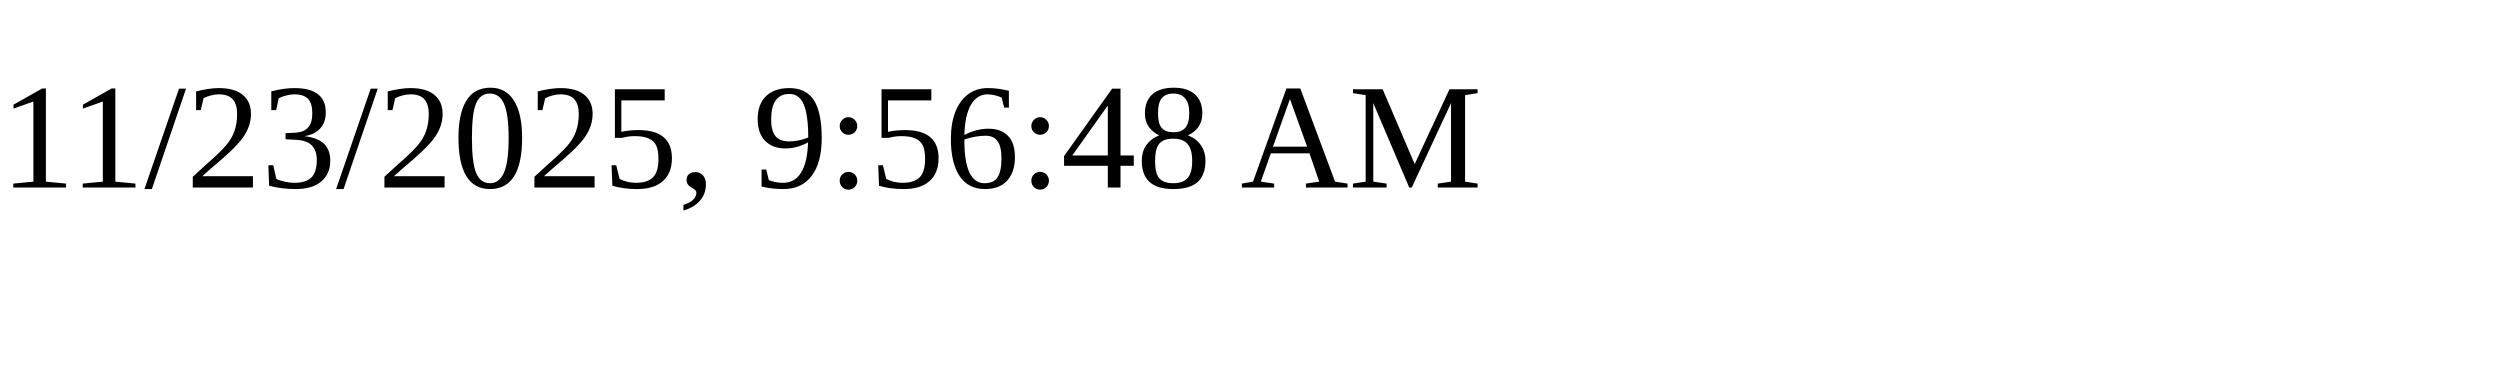
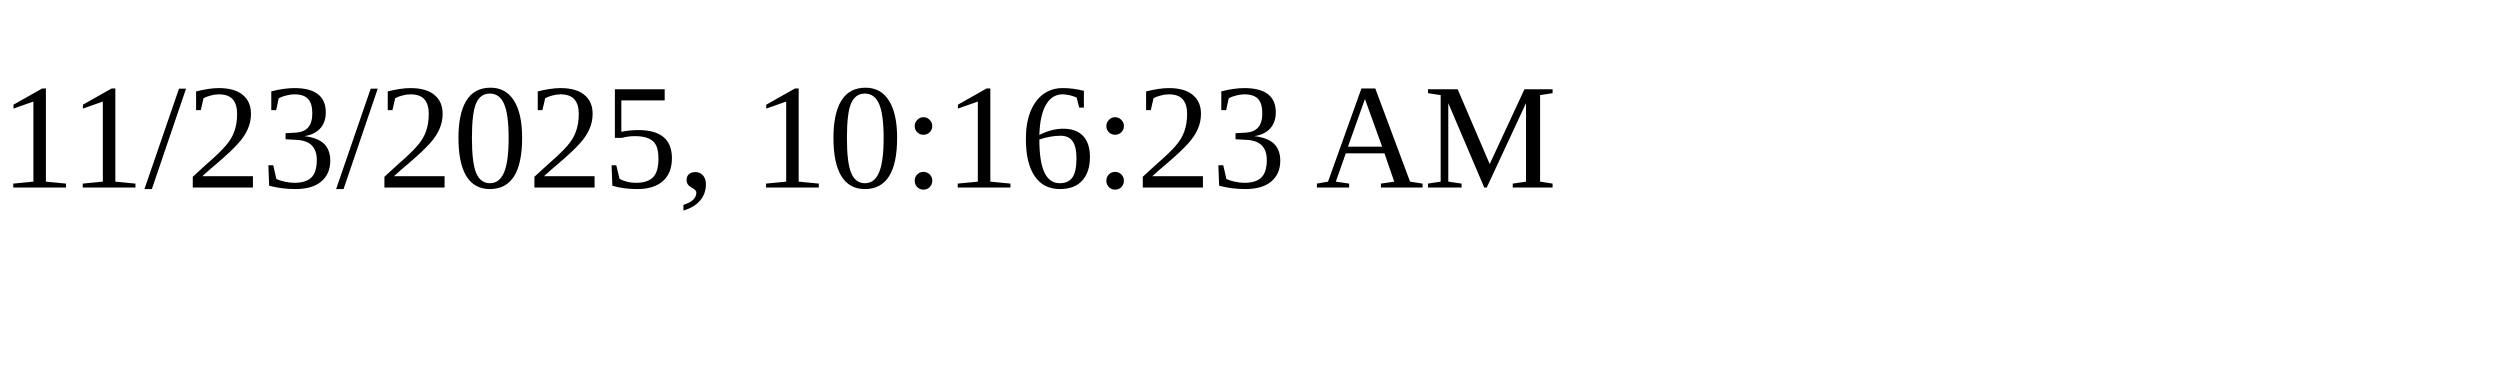
<svg xmlns="http://www.w3.org/2000/svg" height="30" width="200">
-   <text x="0" y="15">11/23/2025, 9:56:48 AM</text>
+   <text x="0" y="15">11/23/2025, 10:16:23 AM</text>
</svg>
